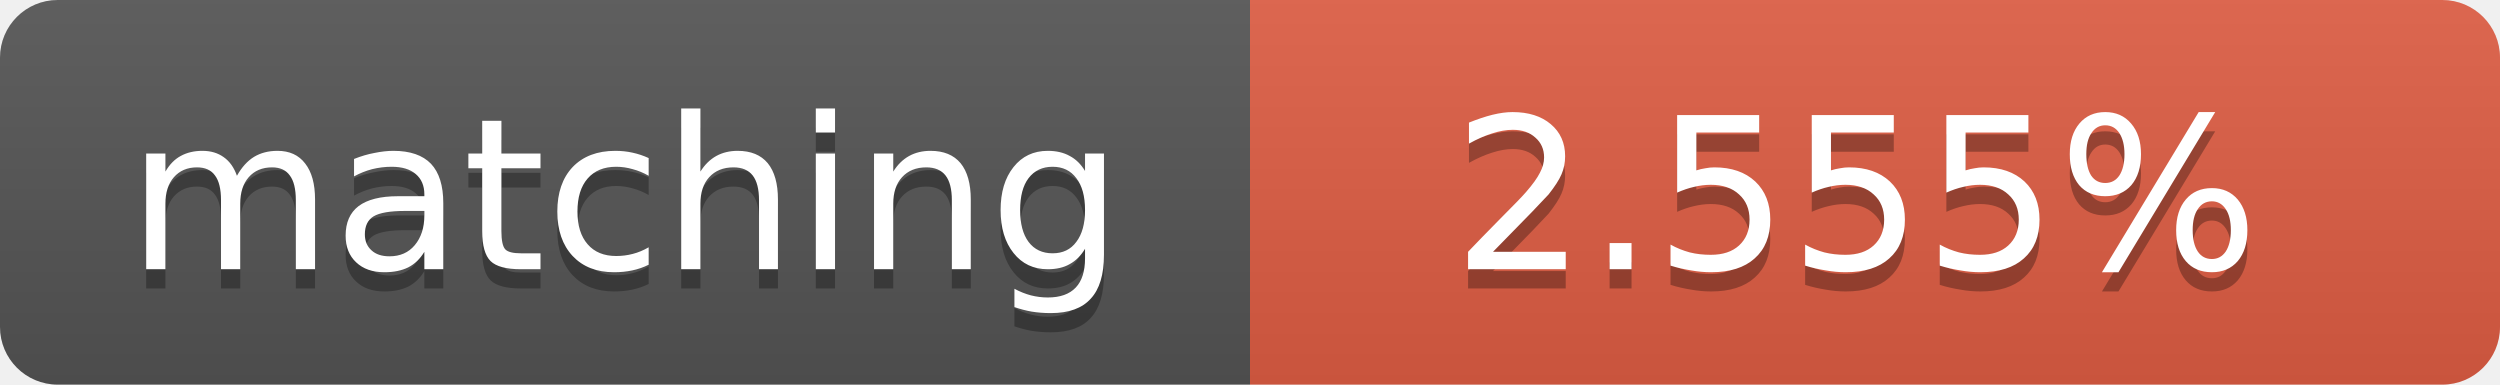
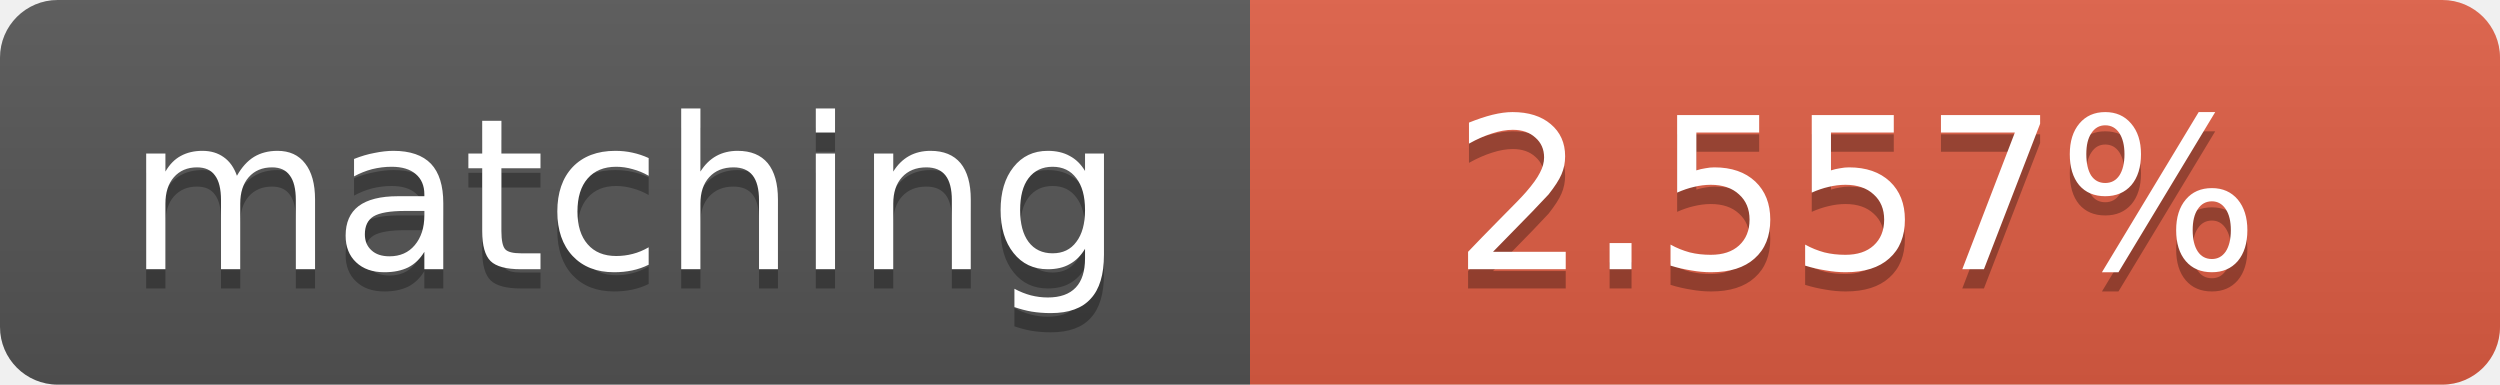
<svg xmlns="http://www.w3.org/2000/svg" width="130" height="20">
  <linearGradient id="b" x2="0" y2="100%">
    <stop offset="0" stop-color="#bbb" stop-opacity=".1" />
    <stop offset="1" stop-opacity=".1" />
  </linearGradient>
  <clipPath id="a">
    <rect width="130" height="20" rx="3" fill="#fff" />
  </clipPath>
  <g clip-path="url(#a)">
    <path fill="#555" d="M0 0h65v20H0z" />
    <path fill="#e05d44" d="M65 0h65v20H65z" />
    <path fill="url(#b)" d="M0 0h130v20H0z" />
  </g>
  <g fill="#fff" text-anchor="middle" font-family="DejaVu Sans,Verdana,Geneva,sans-serif" font-size="11">
    <text x="32.5" y="15" fill="#010101" fill-opacity=".3">matching</text>
    <text x="32.5" y="14">matching</text>
-     <text x="96.5" y="15" fill="#010101" fill-opacity=".3">2.555%</text>
-     <text x="96.5" y="14">2.555%</text>
+     <text x="96.5" y="15" fill="#010101" fill-opacity=".3">2.557%</text>
+     <text x="96.5" y="14">2.557%</text>
  </g>
</svg>
